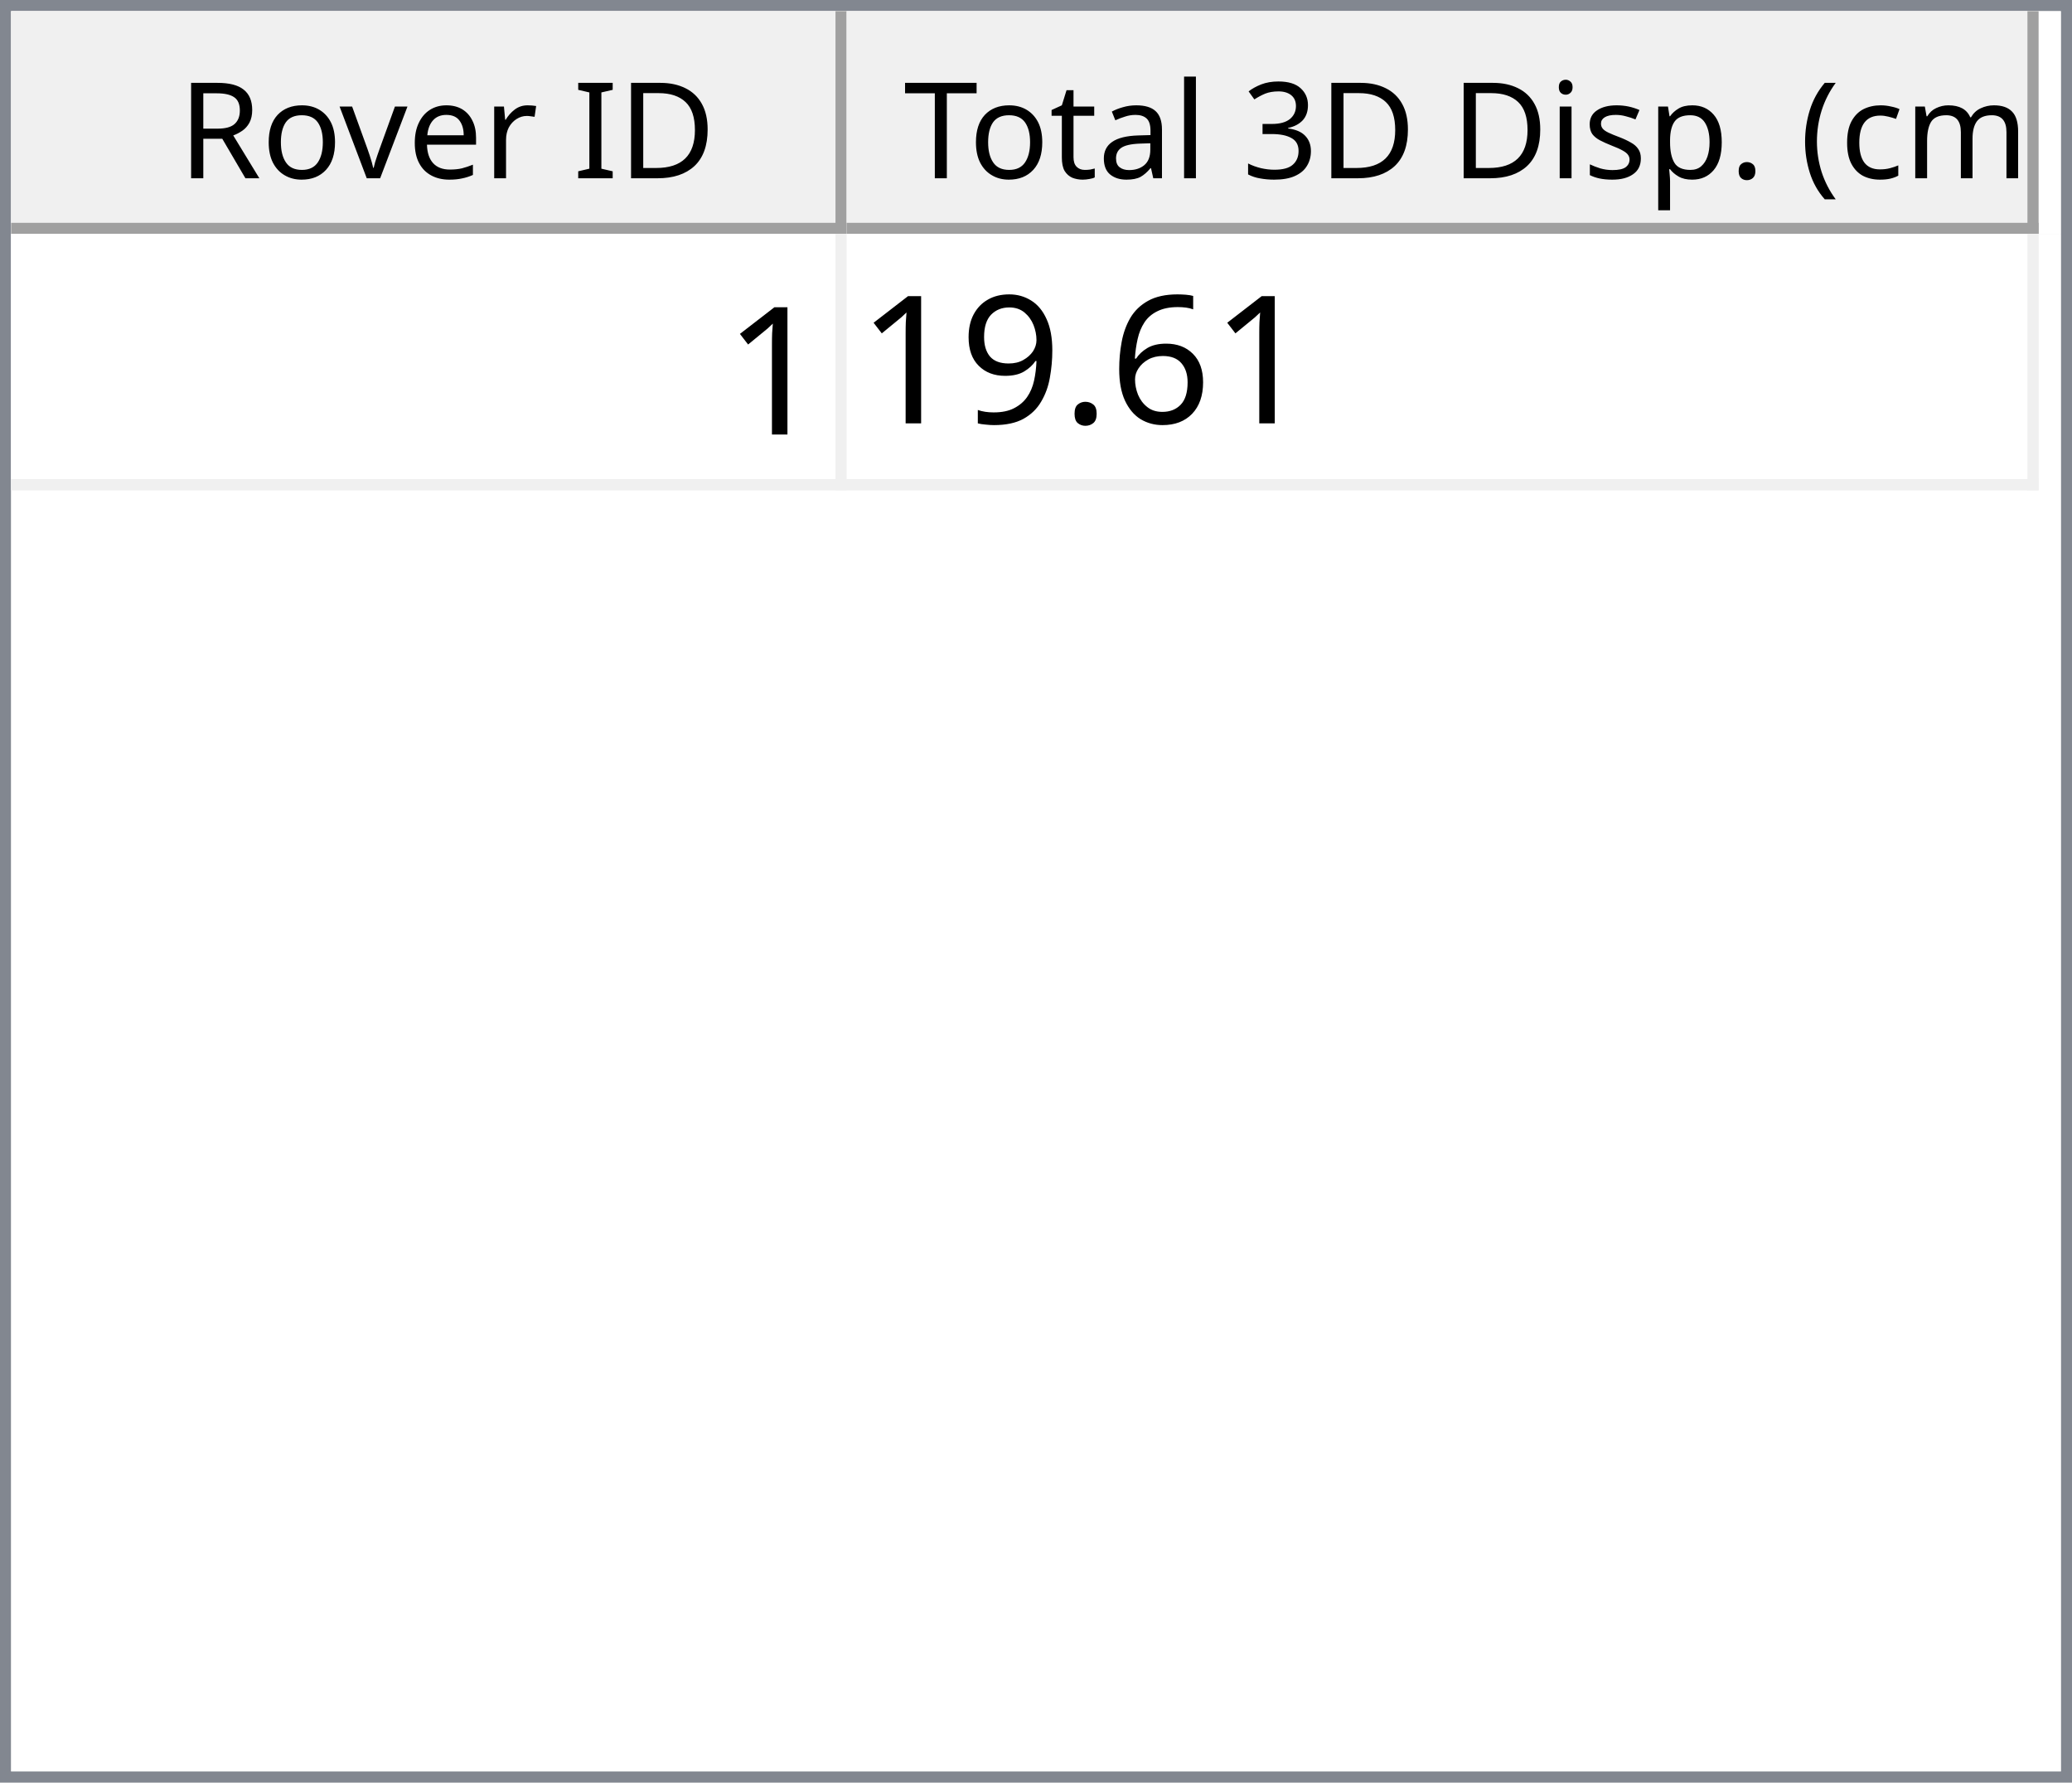
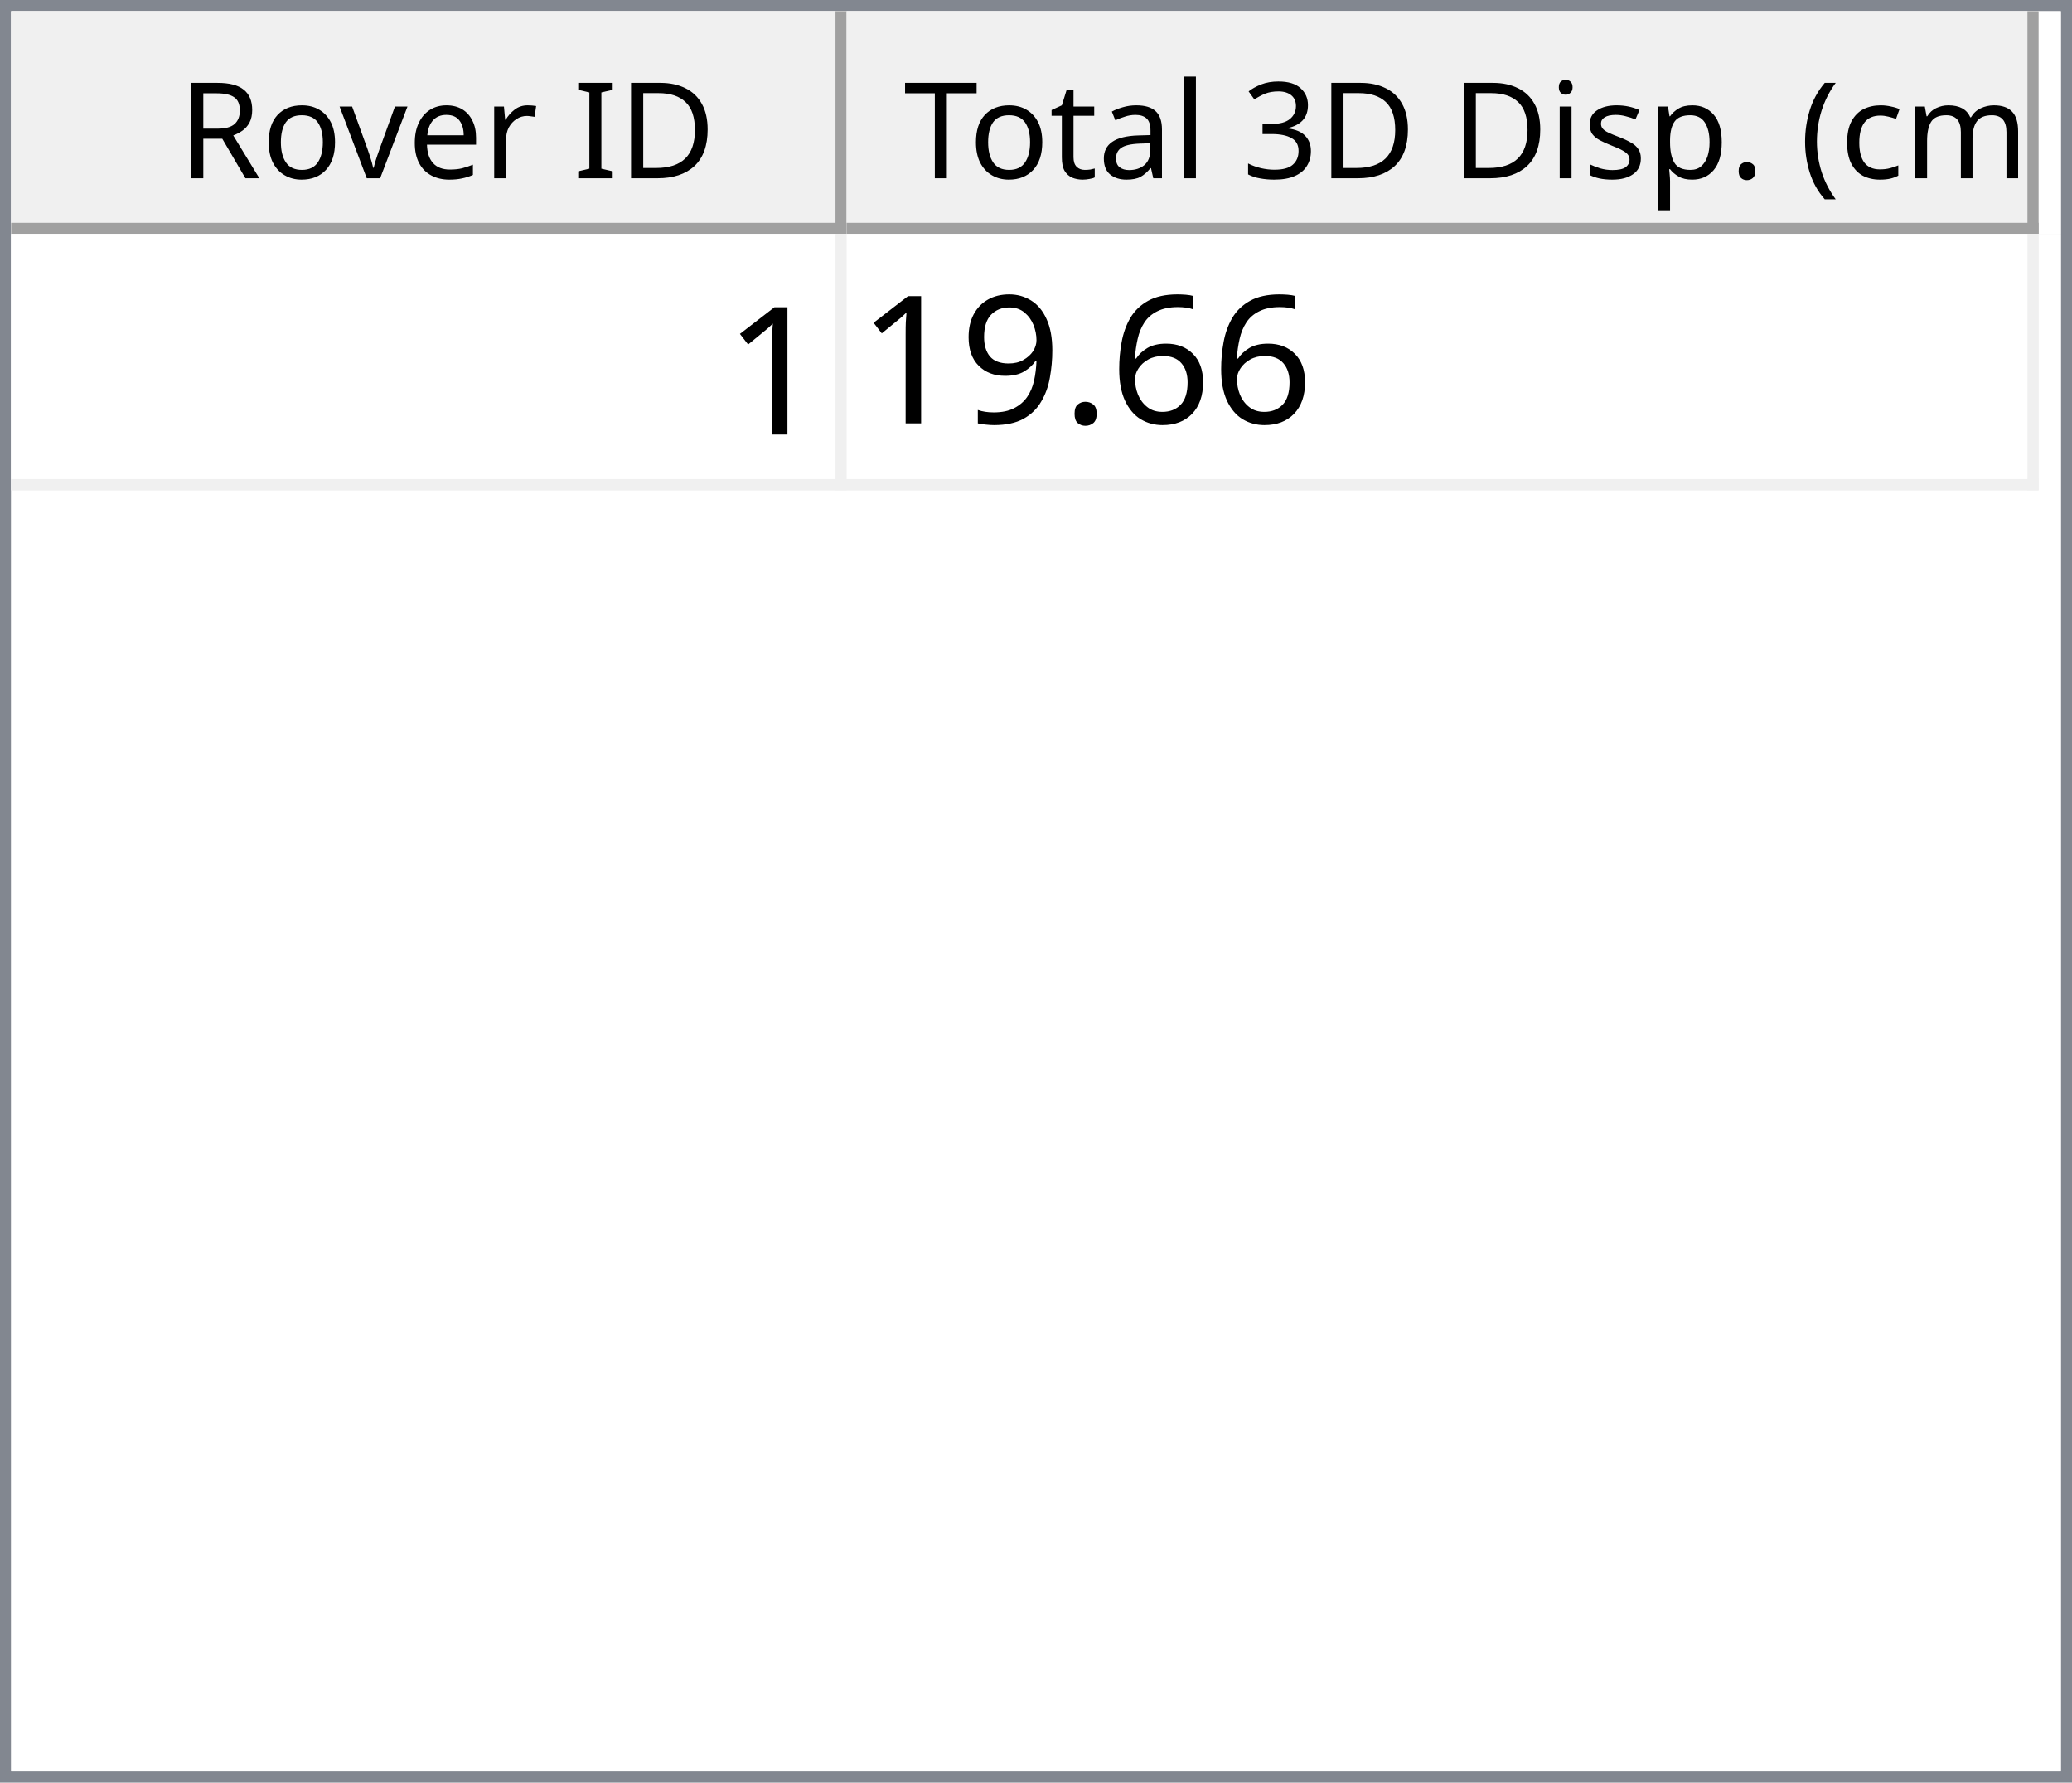
<svg xmlns="http://www.w3.org/2000/svg" style="fill-opacity:1; color-rendering:auto; color-interpolation:auto; text-rendering:auto; stroke:black; stroke-linecap:square; stroke-miterlimit:10; shape-rendering:auto; stroke-opacity:1; fill:black; stroke-dasharray:none; font-weight:normal; stroke-width:1; font-family:'Dialog'; font-style:normal; stroke-linejoin:miter; font-size:12px; stroke-dashoffset:0; image-rendering:auto;" width="186" height="160">
  <defs id="genericDefs" />
  <g>
    <defs id="defs1">
      <clipPath clipPathUnits="userSpaceOnUse" id="clipPath1">
        <path d="M0 0 L186 0 L186 160 L0 160 L0 0 Z" />
      </clipPath>
      <clipPath clipPathUnits="userSpaceOnUse" id="clipPath2">
        <path d="M0 0 L0 160 L186 160 L186 0 Z" />
      </clipPath>
      <clipPath clipPathUnits="userSpaceOnUse" id="clipPath3">
        <path d="M0 0 L0 20 L184 20 L184 0 Z" />
      </clipPath>
      <clipPath clipPathUnits="userSpaceOnUse" id="clipPath4">
        <path d="M0 0 L0 20 L75 20 L75 0 Z" />
      </clipPath>
      <clipPath clipPathUnits="userSpaceOnUse" id="clipPath5">
        <path d="M1 1 L1 19 L74 19 L74 1 Z" />
      </clipPath>
      <clipPath clipPathUnits="userSpaceOnUse" id="clipPath6">
        <path d="M0 0 L0 18 L73 18 L73 0 Z" />
      </clipPath>
      <clipPath clipPathUnits="userSpaceOnUse" id="clipPath7">
        <path d="M-0.5 -0.5 L-0.5 19.5 L74.5 19.5 L74.5 -0.5 Z" />
      </clipPath>
      <clipPath clipPathUnits="userSpaceOnUse" id="clipPath8">
        <path d="M0 0 L0 20 L107 20 L107 0 Z" />
      </clipPath>
      <clipPath clipPathUnits="userSpaceOnUse" id="clipPath9">
        <path d="M1 1 L1 19 L106 19 L106 1 Z" />
      </clipPath>
      <clipPath clipPathUnits="userSpaceOnUse" id="clipPath10">
        <path d="M0 0 L0 18 L105 18 L105 0 Z" />
      </clipPath>
      <clipPath clipPathUnits="userSpaceOnUse" id="clipPath11">
        <path d="M-0.5 -0.5 L-0.5 19.5 L106.5 19.5 L106.5 -0.5 Z" />
      </clipPath>
      <clipPath clipPathUnits="userSpaceOnUse" id="clipPath12">
        <path d="M0 0 L0 138 L184 138 L184 0 Z" />
      </clipPath>
      <clipPath clipPathUnits="userSpaceOnUse" id="clipPath13">
        <path d="M0 0 L0 23 L182 23 L182 0 Z" />
      </clipPath>
      <clipPath clipPathUnits="userSpaceOnUse" id="clipPath14">
        <path d="M-0.5 -0.5 L-0.5 22.5 L181.5 22.5 L181.5 -0.5 Z" />
      </clipPath>
      <clipPath clipPathUnits="userSpaceOnUse" id="clipPath15">
        <path d="M0 0 L0 22 L74 22 L74 0 Z" />
      </clipPath>
      <clipPath clipPathUnits="userSpaceOnUse" id="clipPath16">
        <path d="M0 0 L0 22 L106 22 L106 0 Z" />
      </clipPath>
      <font horiz-adv-x="64.551" id="font1">
        <font-face ascent="107.91" descent="25.098" units-per-em="100" style="font-style:normal; font-family:Segoe UI; font-weight:normal;" />
        <missing-glyph horiz-adv-x="64.551" d="M8.109 0 L8.109 68.266 L56.453 68.266 L56.453 0 L8.109 0 ZM15.328 7.234 L49.219 7.234 L49.219 61.031 L15.328 61.031 L15.328 7.234 Z" />
        <glyph unicode="D" horiz-adv-x="70.117" d="M9.188 0 L9.188 70.016 L28.516 70.016 Q65.531 70.016 65.531 35.891 Q65.531 19.672 55.25 9.836 Q44.969 0 27.734 0 L9.188 0 ZM17.391 62.594 L17.391 7.422 L27.828 7.422 Q41.609 7.422 49.273 14.797 Q56.938 22.172 56.938 35.688 Q56.938 62.594 28.328 62.594 L17.391 62.594 Z" />
        <glyph unicode="I" horiz-adv-x="26.611" d="M17.391 0 L9.188 0 L9.188 70.016 L17.391 70.016 L17.391 0 Z" />
        <glyph unicode=" " horiz-adv-x="27.393" d="" />
        <glyph unicode="r" horiz-adv-x="34.766" d="M34.188 41.891 Q32.078 43.5 28.125 43.5 Q23 43.5 19.555 38.672 Q16.109 33.844 16.109 25.484 L16.109 0 L8.109 0 L8.109 50 L16.109 50 L16.109 39.703 L16.312 39.703 Q18.016 44.969 21.531 47.922 Q25.047 50.875 29.391 50.875 Q32.516 50.875 34.188 50.203 L34.188 41.891 Z" />
        <glyph unicode="e" horiz-adv-x="52.295" d="M48.297 23 L12.984 23 Q13.188 14.656 17.484 10.109 Q21.781 5.562 29.297 5.562 Q37.75 5.562 44.828 11.141 L44.828 3.609 Q38.234 -1.172 27.391 -1.172 Q16.797 -1.172 10.742 5.641 Q4.688 12.453 4.688 24.812 Q4.688 36.469 11.305 43.82 Q17.922 51.172 27.734 51.172 Q37.547 51.172 42.922 44.828 Q48.297 38.484 48.297 27.203 L48.297 23 ZM40.094 29.781 Q40.047 36.719 36.75 40.578 Q33.453 44.438 27.594 44.438 Q21.922 44.438 17.969 40.383 Q14.016 36.328 13.094 29.781 L40.094 29.781 Z" />
        <glyph unicode="v" horiz-adv-x="47.9" d="M47.406 50 L27.484 0 L19.625 0 L0.688 50 L9.469 50 L22.172 13.672 Q23.578 9.672 23.922 6.688 L24.125 6.688 Q24.609 10.453 25.688 13.484 L38.969 50 L47.406 50 Z" />
        <glyph unicode="o" horiz-adv-x="58.594" d="M29 -1.172 Q17.922 -1.172 11.305 5.836 Q4.688 12.844 4.688 24.422 Q4.688 37.016 11.57 44.094 Q18.453 51.172 30.172 51.172 Q41.359 51.172 47.633 44.289 Q53.906 37.406 53.906 25.203 Q53.906 13.234 47.141 6.031 Q40.375 -1.172 29 -1.172 ZM29.594 44.438 Q21.875 44.438 17.383 39.188 Q12.891 33.938 12.891 24.703 Q12.891 15.828 17.43 10.695 Q21.969 5.562 29.594 5.562 Q37.359 5.562 41.531 10.594 Q45.703 15.625 45.703 24.906 Q45.703 34.281 41.531 39.359 Q37.359 44.438 29.594 44.438 Z" />
        <glyph unicode="R" horiz-adv-x="59.814" d="M59.375 0 L49.609 0 L37.891 19.625 Q36.281 22.359 34.766 24.289 Q33.25 26.219 31.664 27.438 Q30.078 28.656 28.25 29.219 Q26.422 29.781 24.125 29.781 L17.391 29.781 L17.391 0 L9.188 0 L9.188 70.016 L30.078 70.016 Q34.672 70.016 38.555 68.867 Q42.438 67.719 45.289 65.375 Q48.141 63.031 49.758 59.547 Q51.375 56.062 51.375 51.375 Q51.375 47.703 50.273 44.656 Q49.172 41.609 47.148 39.211 Q45.125 36.812 42.266 35.133 Q39.406 33.453 35.844 32.516 L35.844 32.328 Q37.594 31.547 38.891 30.547 Q40.188 29.547 41.359 28.18 Q42.531 26.812 43.68 25.078 Q44.828 23.344 46.234 21.047 L59.375 0 ZM17.391 62.594 L17.391 37.203 L28.516 37.203 Q31.594 37.203 34.203 38.133 Q36.812 39.062 38.719 40.797 Q40.625 42.531 41.703 45.047 Q42.781 47.562 42.781 50.688 Q42.781 56.297 39.141 59.445 Q35.5 62.594 28.609 62.594 L17.391 62.594 Z" />
        <glyph unicode=")" horiz-adv-x="30.176" d="M8.297 -15.922 L1.172 -15.922 Q16.406 2.344 16.406 26.812 Q16.406 51.469 1.078 70.016 L8.297 70.016 Q23.531 52.156 23.531 26.703 Q23.531 1.375 8.297 -15.922 Z" />
        <glyph unicode="m" horiz-adv-x="86.133" d="M79.109 0 L71.094 0 L71.094 28.719 Q71.094 37.016 68.531 40.727 Q65.969 44.438 59.906 44.438 Q54.781 44.438 51.195 39.75 Q47.609 35.062 47.609 28.516 L47.609 0 L39.594 0 L39.594 29.688 Q39.594 44.438 28.219 44.438 Q22.953 44.438 19.531 40.016 Q16.109 35.594 16.109 28.516 L16.109 0 L8.109 0 L8.109 50 L16.109 50 L16.109 42.094 L16.312 42.094 Q21.625 51.172 31.844 51.172 Q36.969 51.172 40.773 48.312 Q44.578 45.453 46 40.828 Q51.562 51.172 62.594 51.172 Q79.109 51.172 79.109 30.812 L79.109 0 Z" />
        <glyph unicode="c" horiz-adv-x="46.191" d="M42.188 2.297 Q36.422 -1.172 28.516 -1.172 Q17.828 -1.172 11.258 5.789 Q4.688 12.75 4.688 23.828 Q4.688 36.188 11.766 43.68 Q18.844 51.172 30.672 51.172 Q37.25 51.172 42.281 48.734 L42.281 40.531 Q36.719 44.438 30.375 44.438 Q22.703 44.438 17.797 38.945 Q12.891 33.453 12.891 24.516 Q12.891 15.719 17.508 10.641 Q22.125 5.562 29.891 5.562 Q36.422 5.562 42.188 9.906 L42.188 2.297 Z" />
        <glyph unicode="(" horiz-adv-x="30.176" d="M29.109 -15.922 L21.969 -15.922 Q6.844 1.375 6.844 26.703 Q6.844 52.156 21.969 70.016 L29.203 70.016 Q13.875 51.469 13.875 26.812 Q13.875 2.344 29.109 -15.922 Z" />
        <glyph unicode="." horiz-adv-x="21.68" d="M10.891 -1.078 Q8.641 -1.078 7.055 0.539 Q5.469 2.156 5.469 4.391 Q5.469 6.641 7.055 8.273 Q8.641 9.906 10.891 9.906 Q13.188 9.906 14.797 8.273 Q16.406 6.641 16.406 4.391 Q16.406 2.156 14.797 0.539 Q13.188 -1.078 10.891 -1.078 Z" />
        <glyph unicode="p" horiz-adv-x="58.789" d="M16.312 7.234 L16.109 7.234 L16.109 -23 L8.109 -23 L8.109 50 L16.109 50 L16.109 41.219 L16.312 41.219 Q22.219 51.172 33.594 51.172 Q43.266 51.172 48.688 44.461 Q54.109 37.75 54.109 26.469 Q54.109 13.922 48 6.375 Q41.891 -1.172 31.297 -1.172 Q21.578 -1.172 16.312 7.234 ZM16.109 27.391 L16.109 20.406 Q16.109 14.203 20.141 9.883 Q24.172 5.562 30.375 5.562 Q37.641 5.562 41.773 11.133 Q45.906 16.703 45.906 26.609 Q45.906 34.969 42.047 39.703 Q38.188 44.438 31.594 44.438 Q24.609 44.438 20.359 39.578 Q16.109 34.719 16.109 27.391 Z" />
        <glyph unicode="s" horiz-adv-x="42.432" d="M5.078 1.812 L5.078 10.406 Q11.625 5.562 19.484 5.562 Q30.031 5.562 30.031 12.594 Q30.031 14.594 29.125 15.992 Q28.219 17.391 26.68 18.461 Q25.141 19.531 23.07 20.383 Q21 21.234 18.609 22.172 Q15.281 23.484 12.766 24.828 Q10.25 26.172 8.57 27.859 Q6.891 29.547 6.031 31.695 Q5.172 33.844 5.172 36.719 Q5.172 40.234 6.789 42.945 Q8.406 45.656 11.086 47.484 Q13.766 49.312 17.211 50.242 Q20.656 51.172 24.312 51.172 Q30.812 51.172 35.938 48.922 L35.938 40.828 Q30.422 44.438 23.25 44.438 Q21 44.438 19.195 43.922 Q17.391 43.406 16.094 42.477 Q14.797 41.547 14.086 40.258 Q13.375 38.969 13.375 37.406 Q13.375 35.453 14.086 34.133 Q14.797 32.812 16.164 31.789 Q17.531 30.766 19.484 29.938 Q21.438 29.109 23.922 28.125 Q27.25 26.859 29.883 25.516 Q32.516 24.172 34.375 22.484 Q36.234 20.797 37.234 18.602 Q38.234 16.406 38.234 13.375 Q38.234 9.672 36.602 6.938 Q34.969 4.203 32.234 2.398 Q29.5 0.594 25.93 -0.289 Q22.359 -1.172 18.453 -1.172 Q10.75 -1.172 5.078 1.812 Z" />
        <glyph unicode="i" horiz-adv-x="24.219" d="M12.203 62.703 Q10.062 62.703 8.547 64.164 Q7.031 65.625 7.031 67.875 Q7.031 70.125 8.547 71.609 Q10.062 73.094 12.203 73.094 Q14.406 73.094 15.945 71.609 Q17.484 70.125 17.484 67.875 Q17.484 65.719 15.945 64.211 Q14.406 62.703 12.203 62.703 ZM16.109 0 L8.109 0 L8.109 50 L16.109 50 L16.109 0 Z" />
        <glyph unicode="3" horiz-adv-x="53.906" d="M46.531 19.828 Q46.531 15.094 44.75 11.211 Q42.969 7.328 39.719 4.57 Q36.469 1.812 31.93 0.297 Q27.391 -1.219 21.922 -1.219 Q11.922 -1.219 6 2.594 L6 11.188 Q13.094 5.609 22.219 5.609 Q25.875 5.609 28.828 6.539 Q31.781 7.469 33.906 9.227 Q36.031 10.984 37.18 13.477 Q38.328 15.969 38.328 19.094 Q38.328 32.812 18.797 32.812 L12.984 32.812 L12.984 39.594 L18.5 39.594 Q35.797 39.594 35.797 52.484 Q35.797 64.406 22.609 64.406 Q15.188 64.406 8.688 59.422 L8.688 67.188 Q15.375 71.188 24.609 71.188 Q29 71.188 32.57 69.969 Q36.141 68.75 38.68 66.555 Q41.219 64.359 42.609 61.281 Q44 58.203 44 54.5 Q44 40.672 30.031 36.719 L30.031 36.531 Q33.594 36.141 36.625 34.797 Q39.656 33.453 41.852 31.305 Q44.047 29.156 45.289 26.25 Q46.531 23.344 46.531 19.828 Z" />
        <glyph unicode="l" horiz-adv-x="24.219" d="M16.109 0 L8.109 0 L8.109 74.031 L16.109 74.031 L16.109 0 Z" />
        <glyph unicode="a" horiz-adv-x="50.879" d="M43.891 0 L35.891 0 L35.891 7.812 L35.688 7.812 Q30.469 -1.172 20.312 -1.172 Q12.844 -1.172 8.617 2.781 Q4.391 6.734 4.391 13.281 Q4.391 27.297 20.906 29.594 L35.891 31.688 Q35.891 44.438 25.594 44.438 Q16.547 44.438 9.281 38.281 L9.281 46.484 Q16.656 51.172 26.266 51.172 Q43.891 51.172 43.891 32.516 L43.891 0 ZM35.891 25.297 L23.828 23.641 Q18.266 22.859 15.43 20.875 Q12.594 18.891 12.594 13.875 Q12.594 10.203 15.211 7.883 Q17.828 5.562 22.172 5.562 Q28.125 5.562 32.008 9.742 Q35.891 13.922 35.891 20.312 L35.891 25.297 Z" />
        <glyph unicode="t" horiz-adv-x="33.887" d="M31.297 0.484 Q28.469 -1.078 23.828 -1.078 Q10.688 -1.078 10.688 13.578 L10.688 43.172 L2.094 43.172 L2.094 50 L10.688 50 L10.688 62.203 L18.703 64.797 L18.703 50 L31.297 50 L31.297 43.172 L18.703 43.172 L18.703 14.984 Q18.703 9.969 20.414 7.82 Q22.125 5.672 26.078 5.672 Q29.109 5.672 31.297 7.328 L31.297 0.484 Z" />
        <glyph unicode="T" horiz-adv-x="52.393" d="M50.594 62.594 L30.375 62.594 L30.375 0 L22.172 0 L22.172 62.594 L2 62.594 L2 70.016 L50.594 70.016 L50.594 62.594 Z" />
      </font>
      <font horiz-adv-x="75.0" id="font2">
        <font-face ascent="100.537" descent="21.973" units-per-em="100" style="font-style:normal; font-family:sans-serif; font-weight:normal;" />
        <missing-glyph horiz-adv-x="75.0" d="M12.5 0 L12.5 62.5 L62.5 62.5 L62.5 0 L12.5 0 ZM14.062 1.562 L60.938 1.562 L60.938 60.938 L14.062 60.938 L14.062 1.562 Z" />
        <glyph unicode="1" horiz-adv-x="55.615" d="M37.25 0 L28.469 0 L28.469 56 Q25.297 52.984 20.141 49.953 Q14.984 46.922 10.891 45.406 L10.891 53.906 Q18.266 57.375 23.781 62.305 Q29.297 67.234 31.594 71.875 L37.25 71.875 L37.25 0 Z" />
        <glyph unicode="6" horiz-adv-x="55.615" d="M49.75 54.047 L41.016 53.375 Q39.844 58.547 37.703 60.891 Q34.125 64.656 28.906 64.656 Q24.703 64.656 21.531 62.312 Q17.391 59.281 14.992 53.469 Q12.594 47.656 12.5 36.922 Q15.672 41.75 20.266 44.094 Q24.859 46.438 29.891 46.438 Q38.672 46.438 44.852 39.969 Q51.031 33.5 51.031 23.25 Q51.031 16.5 48.125 10.719 Q45.219 4.938 40.141 1.859 Q35.062 -1.219 28.609 -1.219 Q17.625 -1.219 10.695 6.859 Q3.766 14.938 3.766 33.5 Q3.766 54.25 11.422 63.672 Q18.109 71.875 29.438 71.875 Q37.891 71.875 43.289 67.141 Q48.688 62.406 49.75 54.047 ZM13.875 23.188 Q13.875 18.656 15.797 14.508 Q17.719 10.359 21.188 8.18 Q24.656 6 28.469 6 Q34.031 6 38.039 10.492 Q42.047 14.984 42.047 22.703 Q42.047 30.125 38.086 34.398 Q34.125 38.672 28.125 38.672 Q22.172 38.672 18.023 34.398 Q13.875 30.125 13.875 23.188 Z" />
        <glyph unicode="." horiz-adv-x="27.783" d="M9.078 0 L9.078 10.016 L19.094 10.016 L19.094 0 L9.078 0 Z" />
        <glyph unicode="9" horiz-adv-x="55.615" d="M5.469 16.547 L13.922 17.328 Q14.984 11.375 18.016 8.688 Q21.047 6 25.781 6 Q29.828 6 32.883 7.859 Q35.938 9.719 37.891 12.82 Q39.844 15.922 41.164 21.195 Q42.484 26.469 42.484 31.938 Q42.484 32.516 42.438 33.688 Q39.797 29.5 35.234 26.883 Q30.672 24.266 25.344 24.266 Q16.453 24.266 10.305 30.711 Q4.156 37.156 4.156 47.703 Q4.156 58.594 10.578 65.234 Q17 71.875 26.656 71.875 Q33.641 71.875 39.43 68.117 Q45.219 64.359 48.219 57.398 Q51.219 50.438 51.219 37.25 Q51.219 23.531 48.242 15.406 Q45.266 7.281 39.383 3.031 Q33.5 -1.219 25.594 -1.219 Q17.188 -1.219 11.867 3.445 Q6.547 8.109 5.469 16.547 ZM41.453 48.141 Q41.453 55.719 37.43 60.156 Q33.406 64.594 27.734 64.594 Q21.875 64.594 17.531 59.812 Q13.188 55.031 13.188 47.406 Q13.188 40.578 17.312 36.305 Q21.438 32.031 27.484 32.031 Q33.594 32.031 37.523 36.305 Q41.453 40.578 41.453 48.141 Z" />
      </font>
    </defs>
    <g style="fill:white; stroke:white;">
      <rect x="0" y="0" width="186" style="clip-path:url(#clipPath1); stroke:none;" height="160" />
    </g>
    <g style="fill:white; text-rendering:optimizeSpeed; color-rendering:optimizeSpeed; image-rendering:optimizeSpeed; shape-rendering:crispEdges; stroke:white; color-interpolation:sRGB;">
      <rect x="0" width="186" height="160" y="0" style="stroke:none;" />
      <path style="stroke:none;" d="M0 160 L186 160 L186 0 L0 0 Z" />
    </g>
    <g style="fill:rgb(240,240,240); font-family:'Segoe UI'; stroke:rgb(240,240,240);">
      <rect x="0" y="0" width="186" style="clip-path:url(#clipPath2); stroke:none;" height="160" />
    </g>
    <g style="fill:rgb(130,135,144); font-family:'Segoe UI'; stroke:rgb(130,135,144);">
      <path d="M0 0 L186 0 L186 160 L0 160 L0 0 ZM1 1 L185 1 L185 159 L1 159 L1 1 Z" style="fill-rule:evenodd; clip-path:url(#clipPath2); stroke:none;" />
    </g>
    <g style="fill:white; font-family:'Segoe UI'; stroke:white;" transform="translate(1,1)">
      <rect x="0" y="0" width="184" style="clip-path:url(#clipPath3); stroke:none;" height="20" />
    </g>
    <g style="fill:rgb(240,240,240); font-family:'Segoe UI'; stroke:rgb(240,240,240);" transform="translate(1,1)">
      <rect x="0" y="0" width="75" style="clip-path:url(#clipPath4); stroke:none;" height="20" />
    </g>
    <g style="font-family:'Segoe UI';" transform="translate(2,2)">
      <text x="14" xml:space="preserve" y="14" style="clip-path:url(#clipPath6); stroke:none;">Rover ID</text>
    </g>
    <g style="fill:rgb(160,160,160); font-family:'Segoe UI'; stroke:rgb(160,160,160); stroke-linejoin:bevel;" transform="translate(1.5,1.5)">
      <line x1="74" x2="74" y1="0" style="fill:none; clip-path:url(#clipPath7);" y2="19" />
    </g>
    <g style="fill:rgb(160,160,160); font-family:'Segoe UI'; stroke:rgb(160,160,160); stroke-linejoin:bevel;" transform="matrix(1,0,0,1,1,1) translate(0.5,0.5)">
      <line x1="0" x2="74" y1="19" style="fill:none; clip-path:url(#clipPath7);" y2="19" />
    </g>
    <g style="fill:rgb(240,240,240); font-family:'Segoe UI'; stroke:rgb(240,240,240);" transform="translate(76,1)">
      <rect x="0" y="0" width="107" style="clip-path:url(#clipPath8); stroke:none;" height="20" />
    </g>
    <g style="font-family:'Segoe UI';" transform="translate(77,2)">
      <text x="1" xml:space="preserve" y="14" style="clip-path:url(#clipPath10); stroke:none;"> Total 3D Disp. (cm)</text>
    </g>
    <g style="fill:rgb(160,160,160); font-family:'Segoe UI'; stroke:rgb(160,160,160); stroke-linejoin:bevel;" transform="translate(76.5,1.5)">
      <line x1="106" x2="106" y1="0" style="fill:none; clip-path:url(#clipPath11);" y2="19" />
    </g>
    <g style="fill:rgb(160,160,160); font-family:'Segoe UI'; stroke:rgb(160,160,160); stroke-linejoin:bevel;" transform="matrix(1,0,0,1,76,1) translate(0.5,0.5)">
      <line x1="0" x2="106" y1="19" style="fill:none; clip-path:url(#clipPath11);" y2="19" />
    </g>
    <g style="fill:white; font-family:'Segoe UI'; stroke:white;" transform="translate(1,21)">
      <rect x="0" y="0" width="184" style="clip-path:url(#clipPath12); stroke:none;" height="138" />
    </g>
    <g style="fill:rgb(240,240,240); font-size:16px; font-family:sans-serif; stroke:rgb(240,240,240);" transform="translate(1,21)">
      <rect x="0" y="0" width="182" style="clip-path:url(#clipPath13); stroke:none;" height="23" />
      <line transform="translate(0.5,0.5)" x1="0" x2="181" y1="22" style="clip-path:url(#clipPath14); fill:none; stroke-linejoin:bevel;" y2="22" />
    </g>
    <g transform="matrix(1,0,0,1,1,21) translate(0.5,0.5)" style="fill:rgb(240,240,240); font-size:16px; font-family:sans-serif; stroke:rgb(240,240,240); stroke-linejoin:bevel;">
      <line x1="74" x2="74" y1="0" style="fill:none; clip-path:url(#clipPath14);" y2="22" />
    </g>
    <g transform="matrix(1,0,0,1,1,21) translate(0.5,0.5)" style="fill:rgb(240,240,240); font-size:16px; font-family:sans-serif; stroke:rgb(240,240,240); stroke-linejoin:bevel;">
      <line x1="181" x2="181" y1="0" style="fill:none; clip-path:url(#clipPath14);" y2="22" />
    </g>
    <g style="fill:white; font-size:16px; font-family:sans-serif; stroke:white;" transform="matrix(1,0,0,1,1,21)">
      <rect x="0" y="0" width="74" style="clip-path:url(#clipPath15); stroke:none;" height="22" />
      <text x="64" y="18" style="fill:black; clip-path:url(#clipPath15); stroke:none;" xml:space="preserve">1</text>
    </g>
    <g style="fill:white; font-size:16px; font-family:sans-serif; stroke:white;" transform="matrix(1,0,0,1,1,21) translate(75,0)">
      <rect x="0" y="0" width="106" style="clip-path:url(#clipPath16); stroke:none;" height="22" />
-       <text x="1" y="17" style="fill:black; clip-path:url(#clipPath16); stroke:none;" xml:space="preserve">19.61</text>
+       <text x="1" y="17" style="fill:black; clip-path:url(#clipPath16); stroke:none;" xml:space="preserve">19.66</text>
    </g>
  </g>
</svg>
